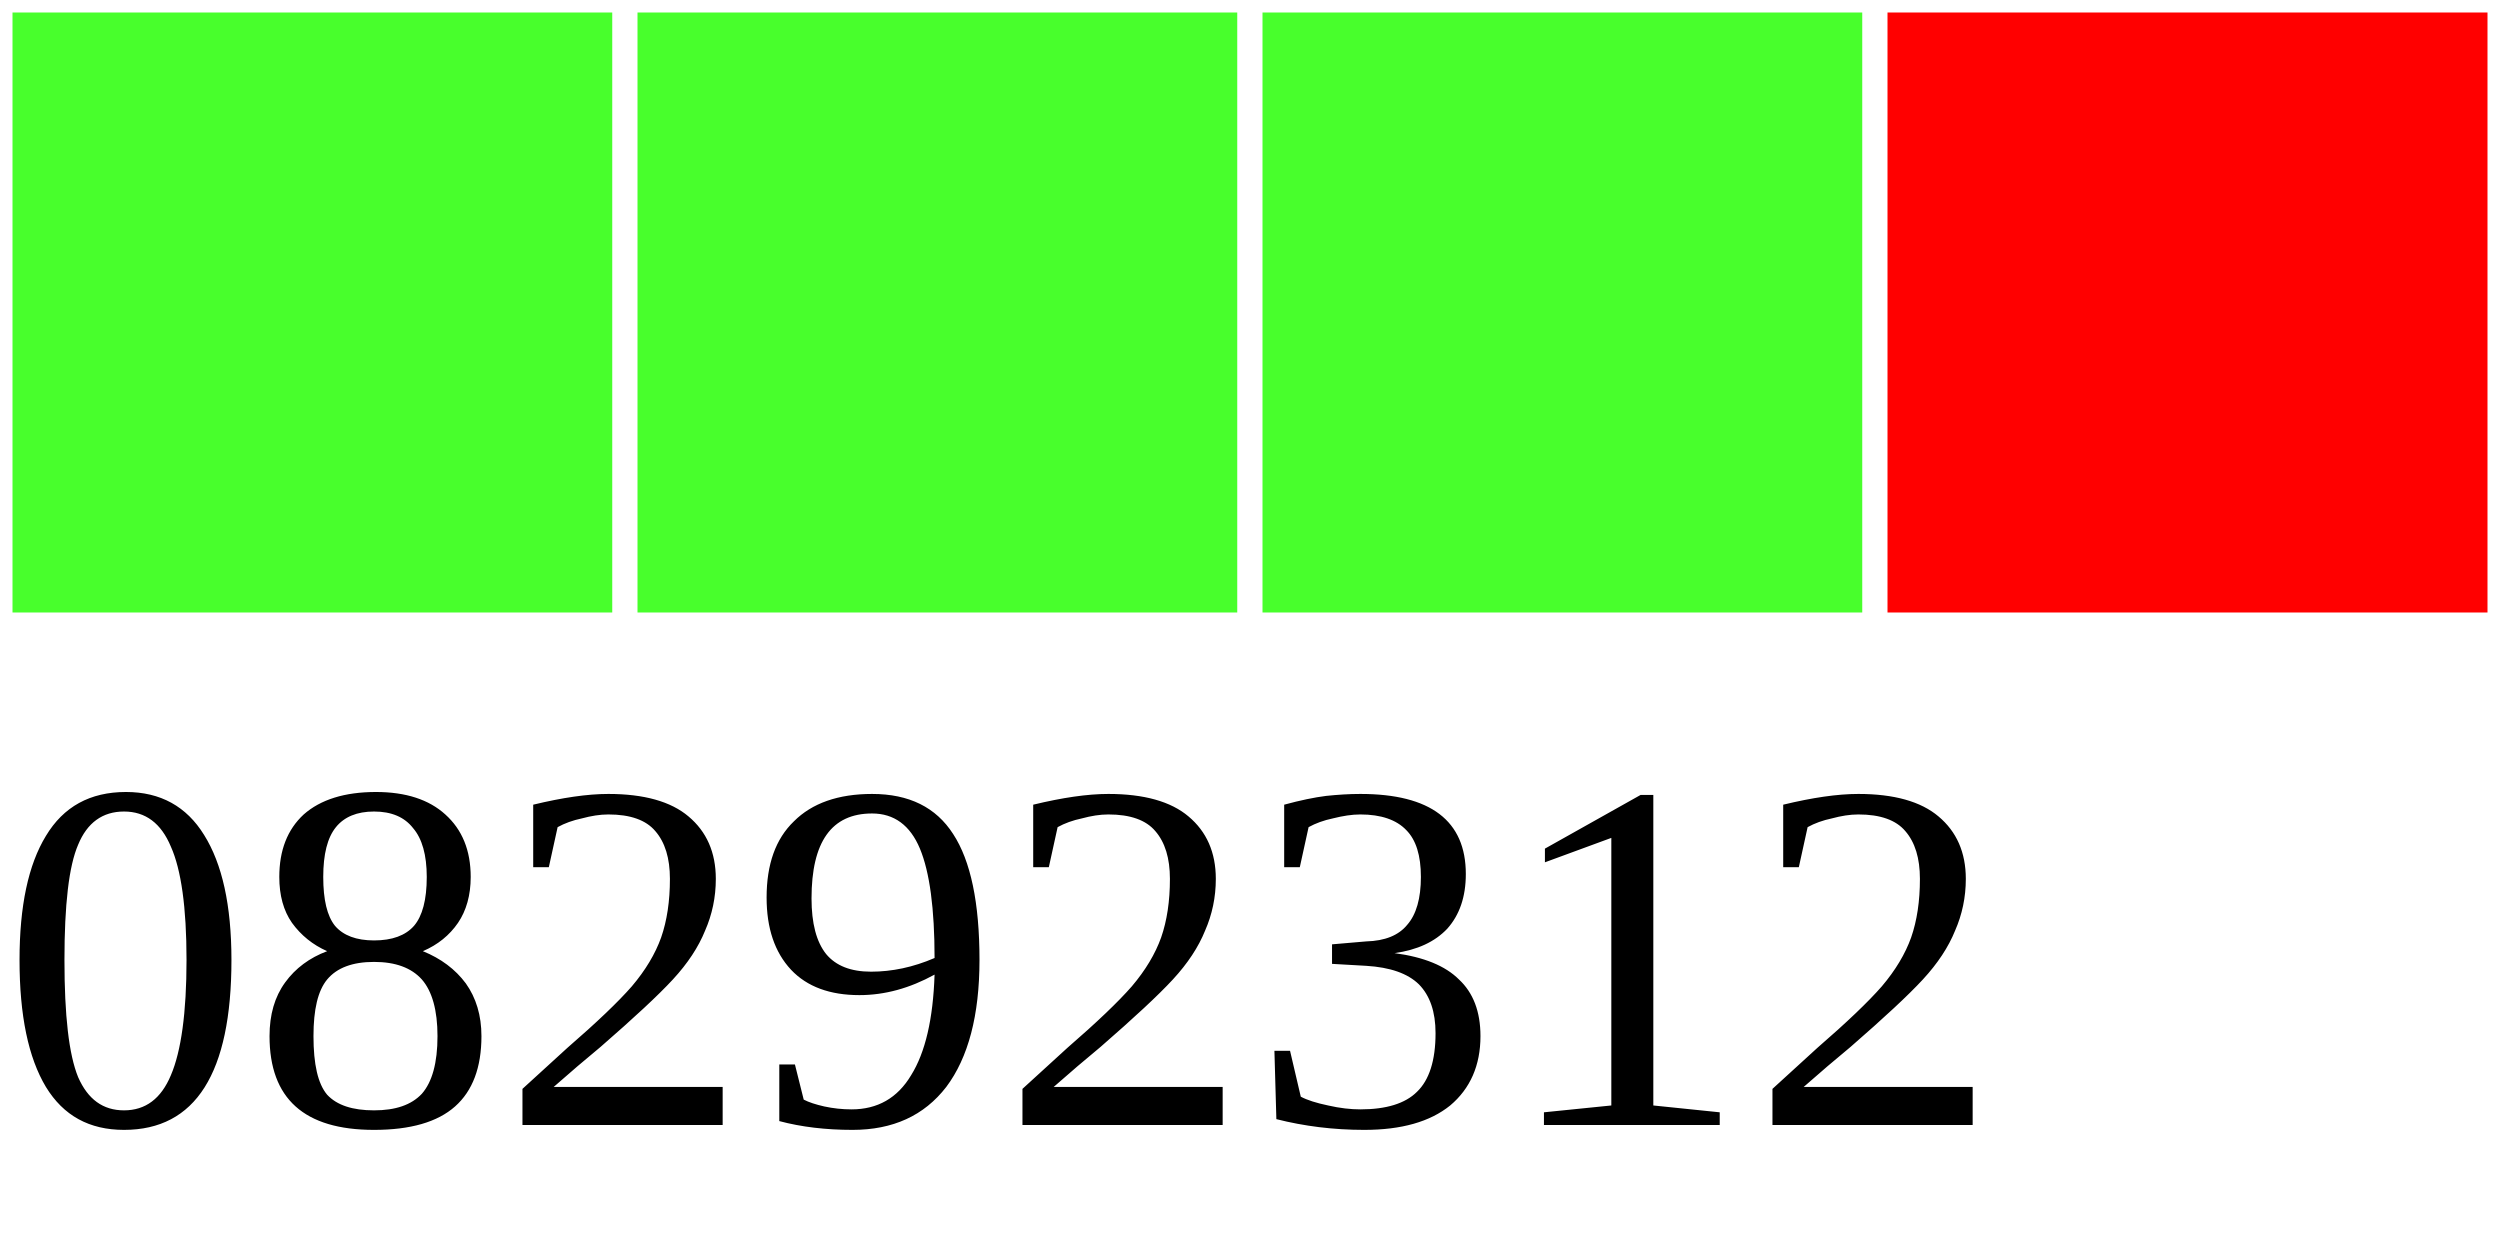
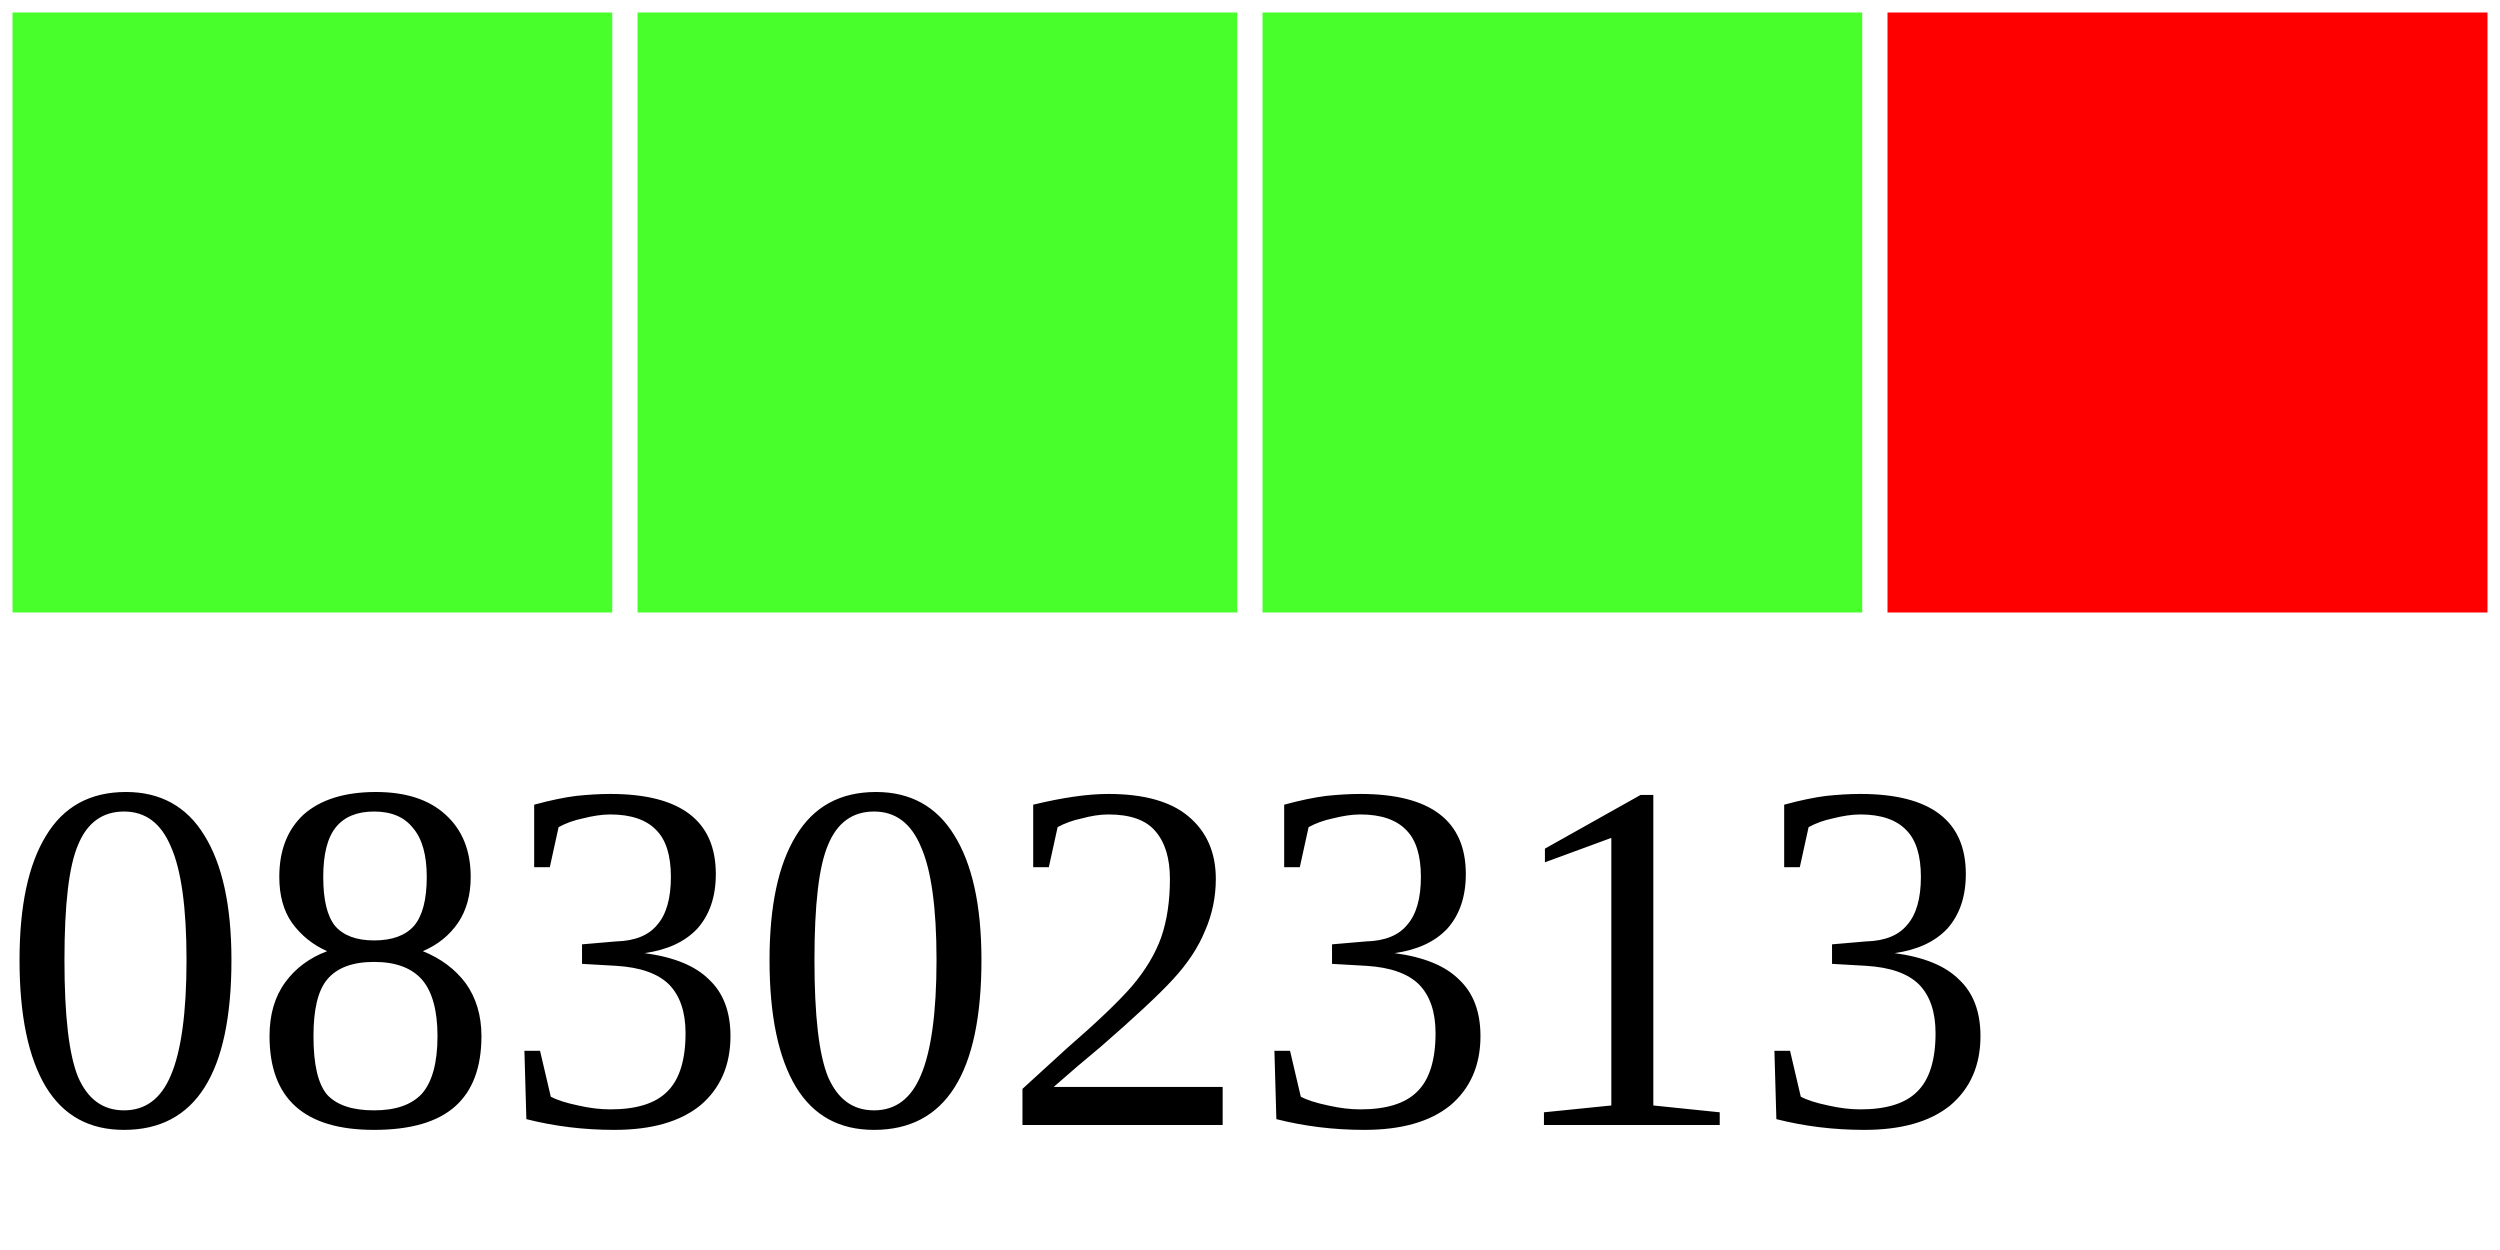
<svg xmlns="http://www.w3.org/2000/svg" width="40" height="20">
  <g>
    <rect width="10" height="10" style="fill:#48FF2C;stroke-width:0.4;stroke:rgb(255,255,255)" x="0" />
    <rect width="10" height="10" style="fill:#48FF2C;stroke-width:0.4;stroke:rgb(255,255,255)" x="10" />
    <rect width="10" height="10" style="fill:#48FF2C;stroke-width:0.4;stroke:rgb(255,255,255)" x="20" />
    <rect width="10" height="10" style="fill:#FF0000;stroke-width:0.4;stroke:rgb(255,255,255)" x="30" />
-     <text x="0" y="18" fill="black" font-size="8">08292312</text>
+     <text x="0" y="18" fill="black" font-size="8">08302313</text>
  </g>
</svg>
